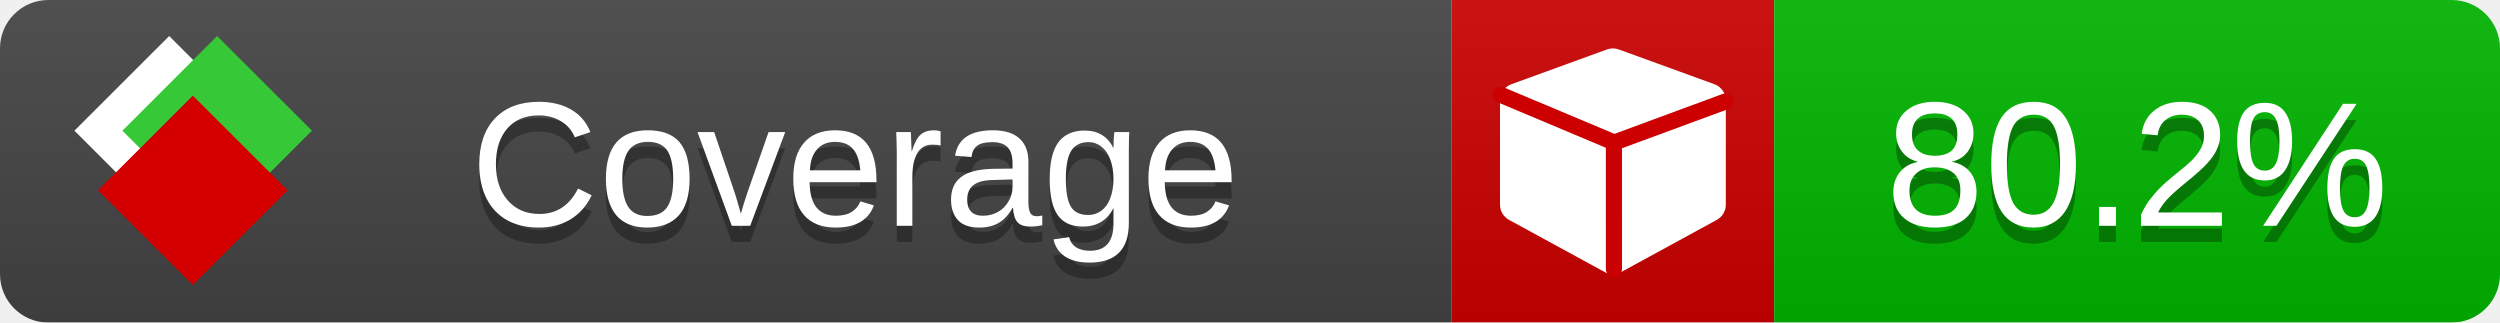
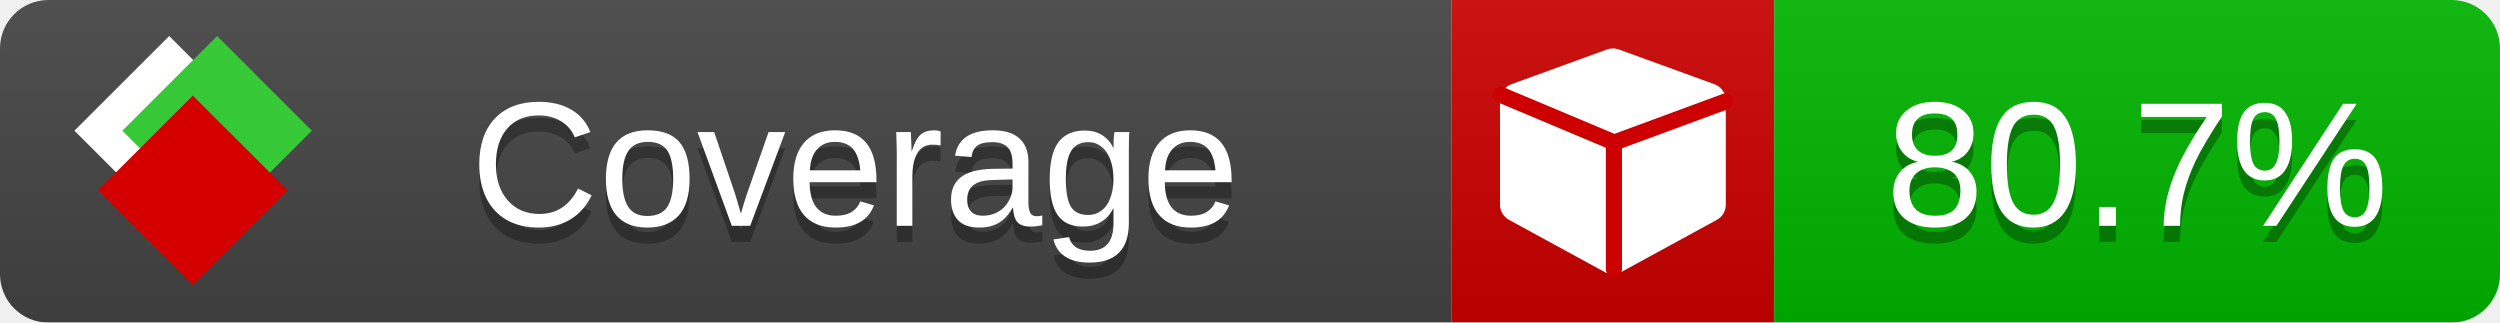
<svg xmlns="http://www.w3.org/2000/svg" xmlns:xlink="http://www.w3.org/1999/xlink" width="155" height="20">
  <style type="text/css">
          
            @keyframes fade1 {
                0% { visibility: visible; opacity: 1; }
               23% { visibility: visible; opacity: 1; }
               25% { visibility: hidden; opacity: 0; }
               48% { visibility: hidden; opacity: 0; }
               50% { visibility: hidden; opacity: 0; }
               73% { visibility: hidden; opacity: 0; }
               75% { visibility: hidden; opacity: 0; }
               98% { visibility: hidden; opacity: 0; }
              100% { visibility: visible; opacity: 1; }
            }
            @keyframes fade2 {
                0% { visibility: hidden; opacity: 0; }
               23% { visibility: hidden; opacity: 0; }
               25% { visibility: visible; opacity: 1; }
               48% { visibility: visible; opacity: 1; }
               50% { visibility: hidden; opacity: 0; }
               73% { visibility: hidden; opacity: 0; }
               75% { visibility: hidden; opacity: 0; }
               98% { visibility: hidden; opacity: 0; }
              100% { visibility: hidden; opacity: 0; }
            }
            @keyframes fade3 {
                0% { visibility: hidden; opacity: 0; }
               23% { visibility: hidden; opacity: 0; }
               25% { visibility: hidden; opacity: 0; }
               48% { visibility: hidden; opacity: 0; }
               50% { visibility: visible; opacity: 1; }
               73% { visibility: visible; opacity: 1; }
               75% { visibility: hidden; opacity: 0; }
               98% { visibility: hidden; opacity: 0; }
              100% { visibility: hidden; opacity: 0; }
            }
            @keyframes fade4 {
                0% { visibility: hidden; opacity: 0; }
               23% { visibility: hidden; opacity: 0; }
               25% { visibility: hidden; opacity: 0; }
               48% { visibility: hidden; opacity: 0; }
               50% { visibility: hidden; opacity: 0; }
               73% { visibility: hidden; opacity: 0; }
               75% { visibility: visible; opacity: 1; }
               98% { visibility: visible; opacity: 1; }
              100% { visibility: hidden; opacity: 0; }
            }
            .linecoverage {
                animation-duration: 15s;
                animation-name: fade1;
                animation-iteration-count: infinite;
            }
            .branchcoverage {
                animation-duration: 15s;
                animation-name: fade2;
                animation-iteration-count: infinite;
            }
            .methodcoverage {
                animation-duration: 15s;
                animation-name: fade3;
                animation-iteration-count: infinite;
            }
            .fullmethodcoverage {
                animation-duration: 15s;
                animation-name: fade4;
                animation-iteration-count: infinite;
            }
          
    </style>
  <defs>
    <linearGradient id="gradient" x2="0" y2="100%">
      <stop offset="0" stop-color="#bbb" stop-opacity=".1" />
      <stop offset="1" stop-opacity=".1" />
    </linearGradient>
    <linearGradient id="c">
      <stop offset="0" stop-color="#d40000" />
      <stop offset="1" stop-color="#ff2a2a" />
    </linearGradient>
    <linearGradient id="a">
      <stop offset="0" stop-color="#e0e0de" />
      <stop offset="1" stop-color="#fff" />
    </linearGradient>
    <linearGradient id="b">
      <stop offset="0" stop-color="#37c837" />
      <stop offset="1" stop-color="#217821" />
    </linearGradient>
    <linearGradient xlink:href="#a" id="e" x1="106.44" x2="69.96" y1="-11.96" y2="-46.84" gradientTransform="matrix(-.8426 -.00045 -.00045 -.8426 -94.27 -75.82)" gradientUnits="userSpaceOnUse" />
    <linearGradient xlink:href="#b" id="f" x1="56.19" x2="77.97" y1="-23.45" y2="10.62" gradientTransform="matrix(.8426 .00045 .00045 .8426 94.27 75.82)" gradientUnits="userSpaceOnUse" />
    <linearGradient xlink:href="#c" id="g" x1="79.98" x2="132.9" y1="10.79" y2="10.79" gradientTransform="matrix(.8426 .00045 .00045 .8426 94.27 75.82)" gradientUnits="userSpaceOnUse" />
    <mask id="mask">
      <rect width="155" height="20" rx="3" fill="#fff" />
    </mask>
    <g id="icon" transform="matrix(.04486 0 0 .04481 -.48 -.63)">
      <rect width="52.92" height="52.92" x="-109.72" y="-27.13" fill="url(#e)" transform="rotate(-135)" />
      <rect width="52.92" height="52.92" x="70.19" y="-39.18" fill="url(#f)" transform="rotate(45)" />
      <rect width="52.92" height="52.92" x="80.05" y="-15.74" fill="url(#g)" transform="rotate(45)" />
    </g>
  </defs>
  <g mask="url(#mask)">
    <rect x="0" y="0" width="90" height="20" fill="#444" />
    <rect x="90" y="0" width="20" height="20" fill="#c00" />
    <rect x="110" y="0" width="45" height="20" fill="#00B600" />
    <rect x="0" y="0" width="155" height="20" fill="url(#gradient)" />
  </g>
  <g>
    <path class="" fill="#fff" d="m 107,6.231 v 6.462 c 0,0.196 -0.051,0.379 -0.151,0.547 -0.101,0.168 -0.238,0.3 -0.412,0.395 l -5.923,3.231 c -0.157,0.09 -0.328,0.135 -0.513,0.135 -0.185,0 -0.356,-0.045 -0.513,-0.135 l -5.923,-3.231 C 93.39,13.539 93.252,13.407 93.151,13.239 93.05,13.071 93,12.889 93,12.692 v -6.462 c 0,-0.224 0.065,-0.429 0.194,-0.614 0.129,-0.185 0.3,-0.317 0.513,-0.395 l 5.923,-2.154 c 0.123,-0.045 0.247,-0.067 0.37,-0.067 0.123,0 0.247,0.022 0.37,0.067 l 5.923,2.154 c 0.213,0.079 0.384,0.21 0.513,0.395 0.129,0.185 0.194,0.39 0.194,0.614 z" />
    <path class="" style="fill:none;stroke:#cc0000;stroke-width:1;stroke-linecap:round;stroke-dasharray:none;stroke-opacity:1" d="m 100.064,16.677 -0.002,-7.833 6.906,-2.547" />
    <path class="" style="fill:none;stroke:#cc0000;stroke-width:1;stroke-linecap:round;stroke-dasharray:none;stroke-opacity:1" d="M 99.914,8.765 93.052,5.882" />
  </g>
  <g fill="#fff" text-anchor="middle" font-family="Verdana,Arial,Geneva,sans-serif" font-size="11">
    <a xlink:href="https://github.com/danielpalme/ReportGenerator" target="_top">
      <use xlink:href="#icon" transform="translate(3,1) scale(3.5)" />
    </a>
    <text x="53" y="15" fill="#010101" fill-opacity=".3">Coverage</text>
    <text x="53" y="14" fill="#fff">Coverage</text>
-     <text class="" x="132.5" y="15" fill="#010101" fill-opacity=".3">80.2%</text>
-     <text class="" x="132.5" y="14">80.2%</text>
+     <text class="" x="132.5" y="15" fill="#010101" fill-opacity=".3">80.7%</text>
+     <text class="" x="132.5" y="14">80.7%</text>
  </g>
  <g>
    <rect class="" x="90" y="0" width="65" height="20" fill-opacity="0" />
  </g>
</svg>
